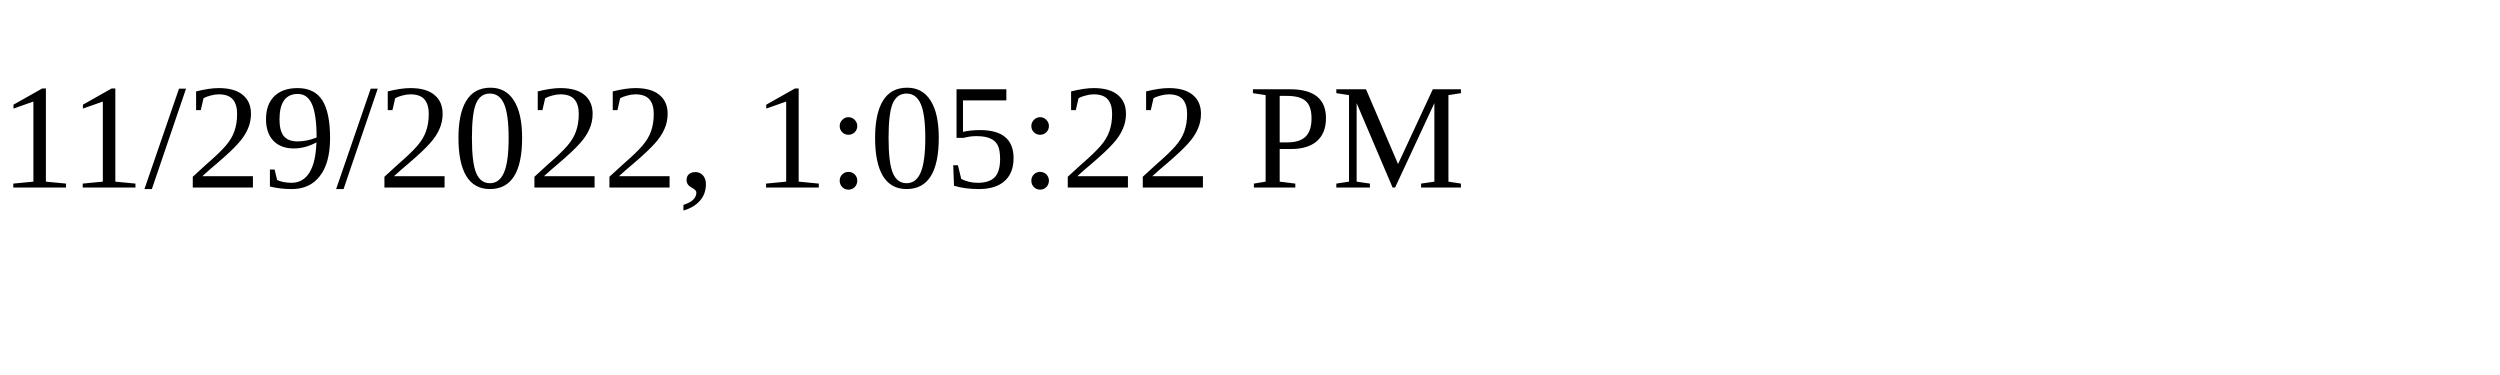
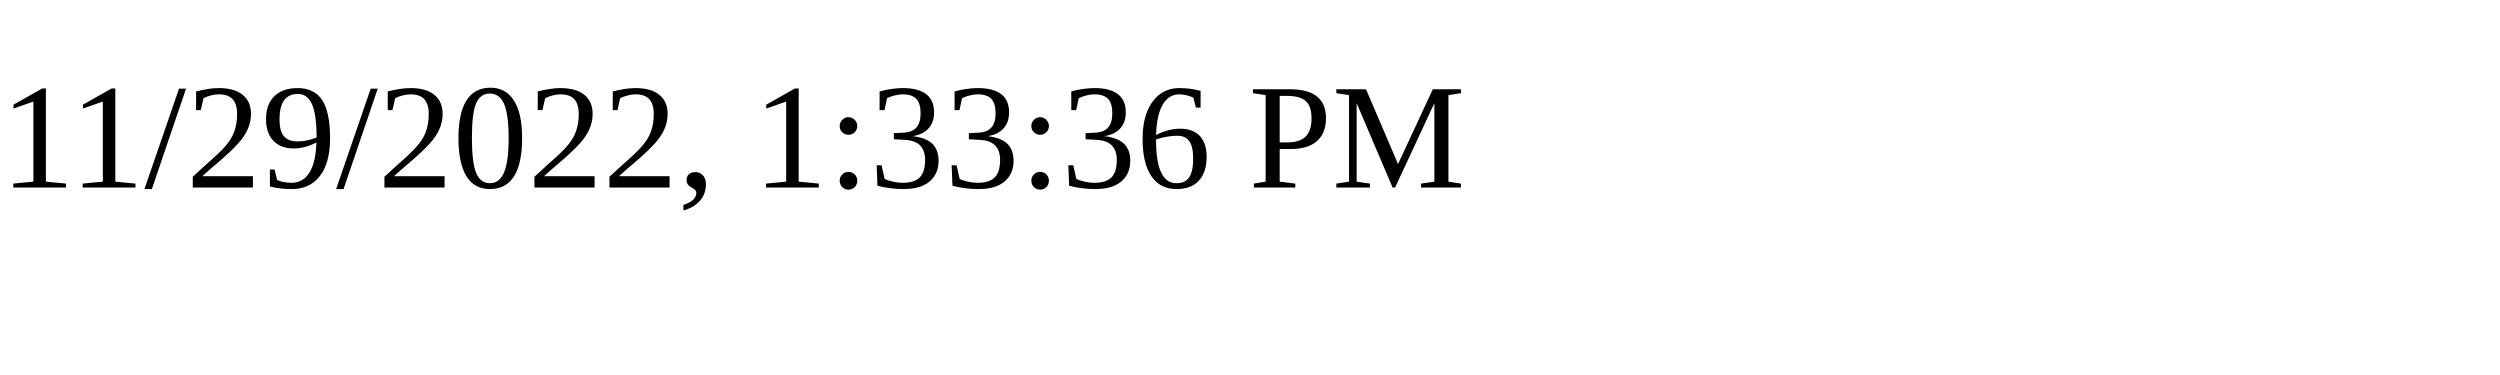
<svg xmlns="http://www.w3.org/2000/svg" height="30" width="200">
-   <text x="0" y="15">11/29/2022, 1:05:22 PM</text>
+   <text x="0" y="15">11/29/2022, 1:33:36 PM</text>
</svg>
